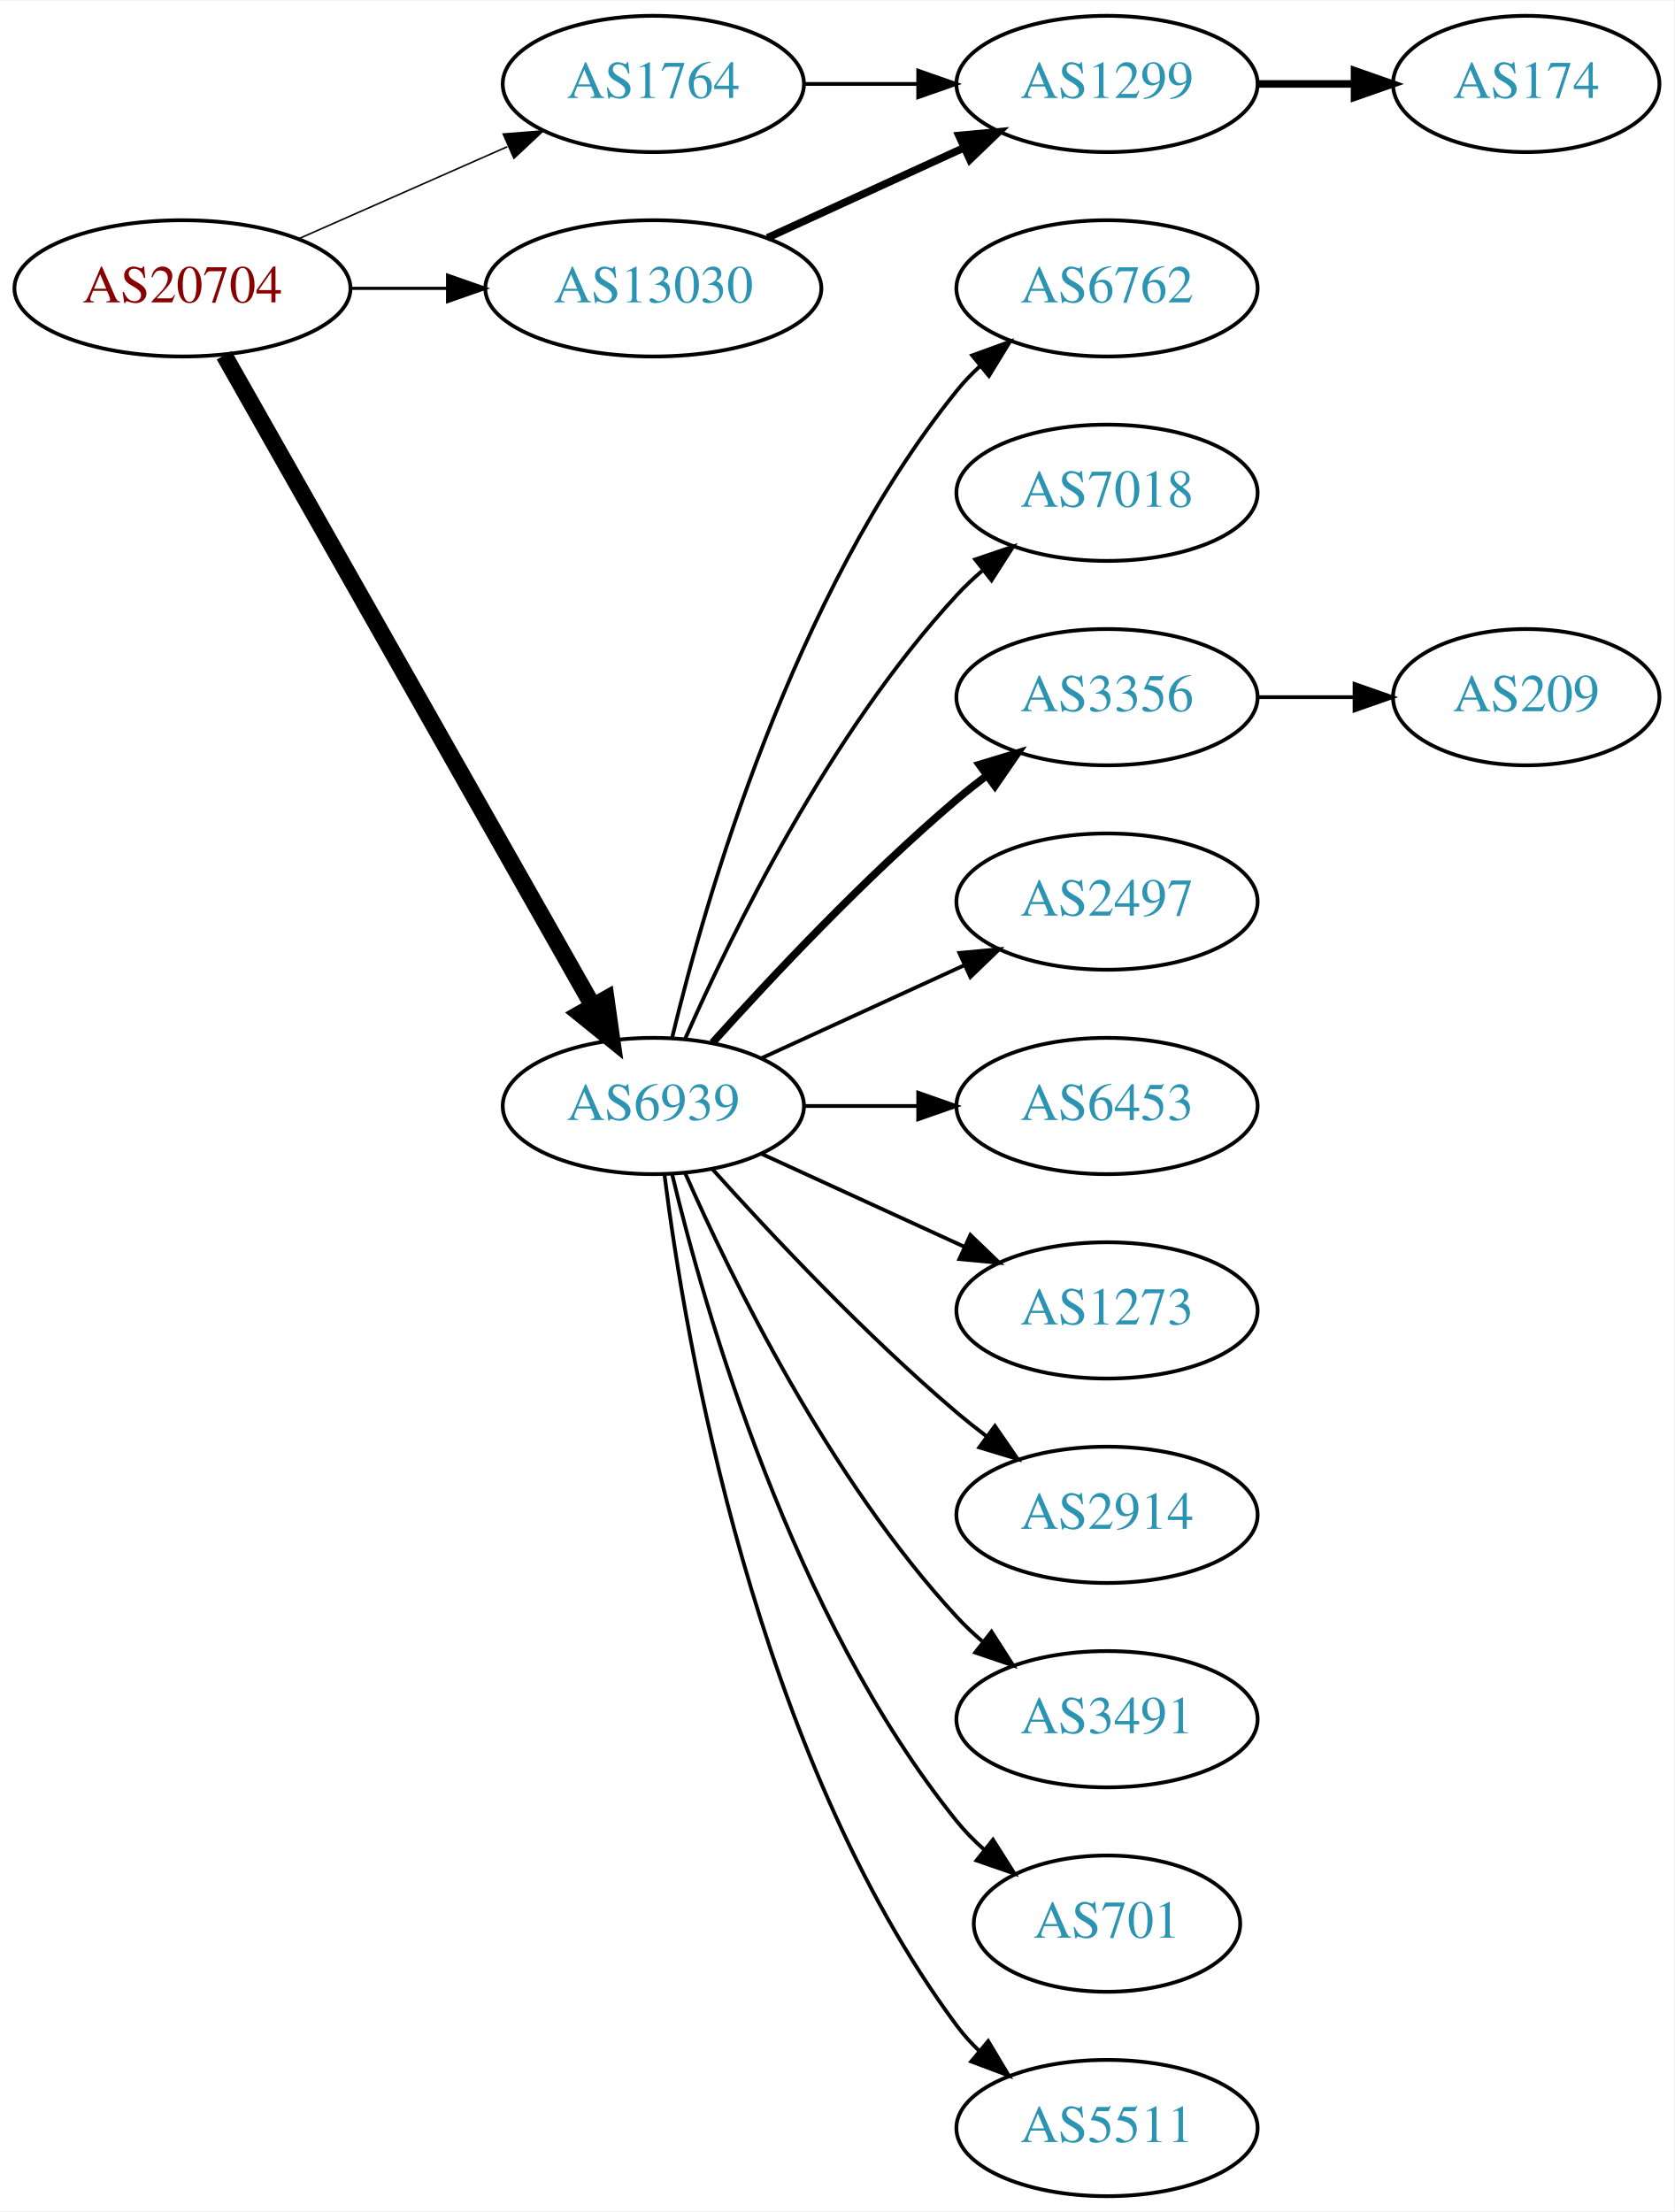
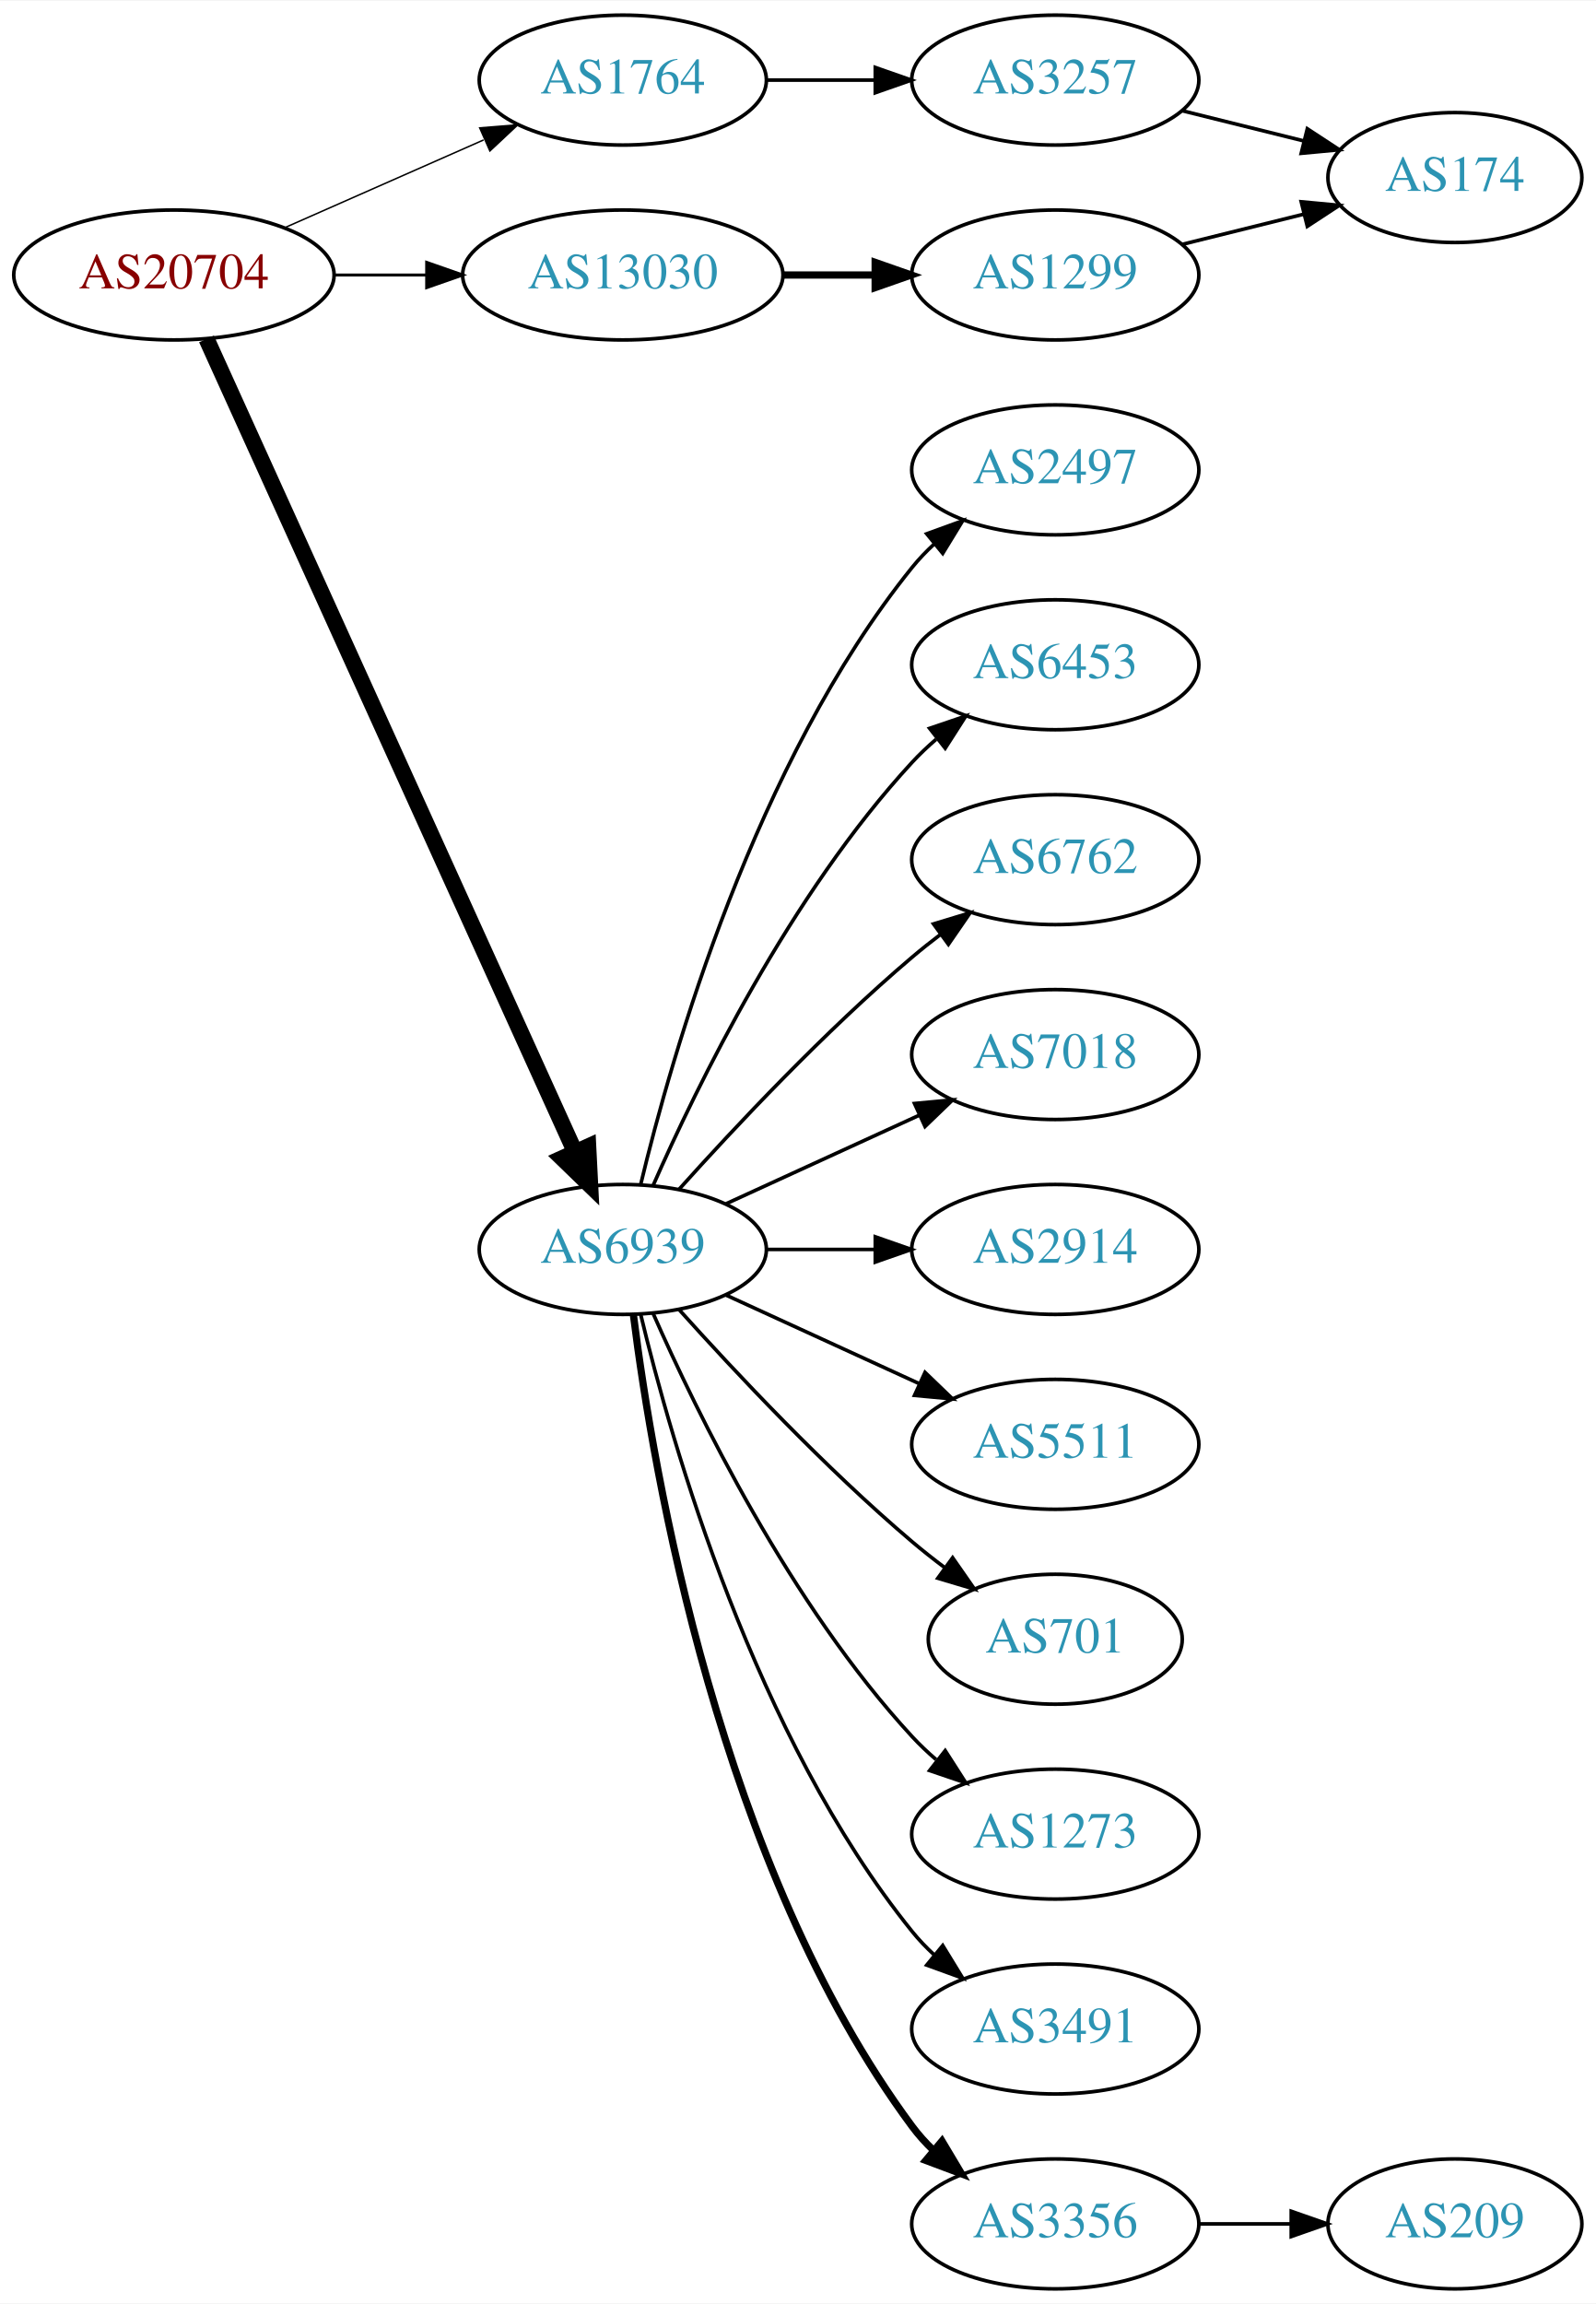
- <svg xmlns="http://www.w3.org/2000/svg" xmlns:xlink="http://www.w3.org/1999/xlink" width="442pt" height="584pt" viewBox="0.00 0.00 442.27 584.00">
-   <g id="graph0" class="graph" transform="scale(1 1) rotate(0) translate(4 580)">
-     <polygon fill="white" stroke="none" points="-4,4 -4,-580 438.271,-580 438.271,4 -4,4" />
+ <svg xmlns="http://www.w3.org/2000/svg" xmlns:xlink="http://www.w3.org/1999/xlink" width="442pt" height="638pt" viewBox="0.00 0.00 442.27 638.00">
+   <g id="graph0" class="graph" transform="scale(1 1) rotate(0) translate(4 634)">
+     <polygon fill="white" stroke="none" points="-4,4 -4,-634 438.271,-634 438.271,4 -4,4" />
    <g id="node1" class="node">
      <g id="a_node1">
        <a xlink:href="/asn/20704" xlink:title="AS20704 ~ Hirschstettnerstr. 19-21 L1 [AT]">
-           <ellipse fill="#ffffff" stroke="black" cx="44.196" cy="-504" rx="44.393" ry="18" />
-           <text text-anchor="middle" x="44.196" y="-500.3" font-family="Times,serif" font-size="14.00" fill="#880000">AS20704</text>
+           <ellipse fill="#ffffff" stroke="black" cx="44.196" cy="-558" rx="44.393" ry="18" />
+           <text text-anchor="middle" x="44.196" y="-554.3" font-family="Times,serif" font-size="14.00" fill="#880000">AS20704</text>
        </a>
      </g>
    </g>
    <g id="node2" class="node">
      <g id="a_node2">
        <a xlink:href="/asn/1764" xlink:title="AS1764 ~ NEXTLAYER-AS [AT]">
-           <ellipse fill="#ffffff" stroke="black" cx="168.588" cy="-558" rx="39.794" ry="18" />
-           <text text-anchor="middle" x="168.588" y="-554.3" font-family="Times,serif" font-size="14.00" fill="#2c94b3">AS1764</text>
+           <ellipse fill="#ffffff" stroke="black" cx="168.588" cy="-612" rx="39.794" ry="18" />
+           <text text-anchor="middle" x="168.588" y="-608.3" font-family="Times,serif" font-size="14.00" fill="#2c94b3">AS1764</text>
        </a>
      </g>
    </g>
    <g id="edge1" class="edge">
-       <path fill="none" stroke="black" stroke-width="0.409" d="M74.824,-517.072C91.418,-524.393 112.278,-533.597 130.011,-541.421" />
-       <polygon fill="black" stroke="black" stroke-width="0.409" points="128.933,-544.77 139.495,-545.605 131.758,-538.366 128.933,-544.77" />
+       <path fill="none" stroke="black" stroke-width="0.409" d="M74.824,-571.072C91.418,-578.393 112.278,-587.597 130.011,-595.421" />
+       <polygon fill="black" stroke="black" stroke-width="0.409" points="128.933,-598.77 139.495,-599.605 131.758,-592.366 128.933,-598.77" />
    </g>
    <g id="node3" class="node">
      <g id="a_node3">
        <a xlink:href="/asn/6939" xlink:title="AS6939 ~ Hurricane Electric LLC [US]">
          <ellipse fill="#ffffff" stroke="black" cx="168.588" cy="-288" rx="39.794" ry="18" />
          <text text-anchor="middle" x="168.588" y="-284.3" font-family="Times,serif" font-size="14.00" fill="#2c94b3">AS6939</text>
        </a>
      </g>
    </g>
    <g id="edge2" class="edge">
-       <path fill="none" stroke="black" stroke-width="4.5" d="M55.212,-486.324C76.692,-448.416 127.285,-359.127 152.606,-314.441" />
-       <polygon fill="black" stroke="black" stroke-width="4.5" points="156.101,-316.259 157.606,-305.617 149.25,-312.377 156.101,-316.259" />
+       <path fill="none" stroke="black" stroke-width="4.5" d="M53.227,-540.285C74.147,-494.133 130.43,-369.972 155.386,-314.918" />
+       <polygon fill="black" stroke="black" stroke-width="4.5" points="158.986,-316.514 159.528,-305.781 151.813,-313.263 158.986,-316.514" />
    </g>
    <g id="node4" class="node">
      <g id="a_node4">
        <a xlink:href="/asn/13030" xlink:title="AS13030 ~ Init7 (Switzerland) Ltd. [CH]">
-           <ellipse fill="#ffffff" stroke="black" cx="168.588" cy="-504" rx="44.393" ry="18" />
-           <text text-anchor="middle" x="168.588" y="-500.3" font-family="Times,serif" font-size="14.00" fill="#2c94b3">AS13030</text>
+           <ellipse fill="#ffffff" stroke="black" cx="168.588" cy="-558" rx="44.393" ry="18" />
+           <text text-anchor="middle" x="168.588" y="-554.3" font-family="Times,serif" font-size="14.00" fill="#2c94b3">AS13030</text>
        </a>
      </g>
    </g>
    <g id="edge3" class="edge">
-       <path fill="none" stroke="black" stroke-width="0.818" d="M88.692,-504C96.898,-504 105.569,-504 114.041,-504" />
-       <polygon fill="black" stroke="black" stroke-width="0.818" points="114.233,-507.5 124.233,-504 114.233,-500.5 114.233,-507.5" />
+       <path fill="none" stroke="black" stroke-width="0.818" d="M88.692,-558C96.898,-558 105.569,-558 114.041,-558" />
+       <polygon fill="black" stroke="black" stroke-width="0.818" points="114.233,-561.5 124.233,-558 114.233,-554.5 114.233,-561.5" />
    </g>
    <g id="node5" class="node">
      <g id="a_node5">
+         <a xlink:href="/asn/3257" xlink:title="AS3257 ~ GTT [DE]">
+           <ellipse fill="#ffffff" stroke="black" cx="288.431" cy="-612" rx="39.794" ry="18" />
+           <text text-anchor="middle" x="288.431" y="-608.3" font-family="Times,serif" font-size="14.00" fill="#2c94b3">AS3257</text>
+         </a>
+       </g>
+     </g>
+     <g id="edge4" class="edge">
+       <path fill="none" stroke="black" d="M208.501,-612C218.054,-612 228.404,-612 238.367,-612" />
+       <polygon fill="black" stroke="black" points="238.559,-615.5 248.559,-612 238.559,-608.5 238.559,-615.5" />
+     </g>
+     <g id="node7" class="node">
+       <g id="a_node7">
+         <a xlink:href="/asn/6762" xlink:title="AS6762 ~ TELECOM ITALIA SPARKLE S.p.A. [IT]">
+           <ellipse fill="#ffffff" stroke="black" cx="288.431" cy="-396" rx="39.794" ry="18" />
+           <text text-anchor="middle" x="288.431" y="-392.3" font-family="Times,serif" font-size="14.00" fill="#2c94b3">AS6762</text>
+         </a>
+       </g>
+     </g>
+     <g id="edge6" class="edge">
+       <path fill="none" stroke="black" d="M184.234,-304.725C199.535,-321.765 224.632,-348.523 248.784,-369 251.281,-371.117 253.942,-373.232 256.653,-375.293" />
+       <polygon fill="black" stroke="black" points="254.69,-378.194 264.83,-381.266 258.819,-372.541 254.69,-378.194" />
+     </g>
+     <g id="node8" class="node">
+       <g id="a_node8">
+         <a xlink:href="/asn/7018" xlink:title="AS7018 ~ AT&amp;T Services, Inc. [US]">
+           <ellipse fill="#ffffff" stroke="black" cx="288.431" cy="-342" rx="39.794" ry="18" />
+           <text text-anchor="middle" x="288.431" y="-338.3" font-family="Times,serif" font-size="14.00" fill="#2c94b3">AS7018</text>
+         </a>
+       </g>
+     </g>
+     <g id="edge7" class="edge">
+       <path fill="none" stroke="black" d="M197.217,-300.661C213.174,-307.973 233.445,-317.261 250.727,-325.181" />
+       <polygon fill="black" stroke="black" points="249.426,-328.435 259.975,-329.419 252.342,-322.071 249.426,-328.435" />
+     </g>
+     <g id="node9" class="node">
+       <g id="a_node9">
+         <a xlink:href="/asn/2914" xlink:title="AS2914 ~ NTT America, Inc. [US]">
+           <ellipse fill="#ffffff" stroke="black" cx="288.431" cy="-288" rx="39.794" ry="18" />
+           <text text-anchor="middle" x="288.431" y="-284.3" font-family="Times,serif" font-size="14.00" fill="#2c94b3">AS2914</text>
+         </a>
+       </g>
+     </g>
+     <g id="edge8" class="edge">
+       <path fill="none" stroke="black" d="M208.501,-288C218.054,-288 228.404,-288 238.367,-288" />
+       <polygon fill="black" stroke="black" points="238.559,-291.5 248.559,-288 238.559,-284.5 238.559,-291.5" />
+     </g>
+     <g id="node10" class="node">
+       <g id="a_node10">
+         <a xlink:href="/asn/3356" xlink:title="AS3356 ~ Level 3 Parent, LLC [US]">
+           <ellipse fill="#ffffff" stroke="black" cx="288.431" cy="-18" rx="39.794" ry="18" />
+           <text text-anchor="middle" x="288.431" y="-14.3" font-family="Times,serif" font-size="14.00" fill="#2c94b3">AS3356</text>
+         </a>
+       </g>
+     </g>
+     <g id="edge9" class="edge">
+       <path fill="none" stroke="black" stroke-width="2" d="M171.547,-269.735C176.954,-226.671 195.4,-116.998 248.784,-45 250.521,-42.658 252.523,-40.445 254.682,-38.37" />
+       <polygon fill="black" stroke="black" stroke-width="2" points="257.042,-40.959 262.475,-31.863 252.556,-35.586 257.042,-40.959" />
+     </g>
+     <g id="node11" class="node">
+       <g id="a_node11">
+         <a xlink:href="/asn/5511" xlink:title="AS5511 ~ Orange S.A. [FR]">
+           <ellipse fill="#ffffff" stroke="black" cx="288.431" cy="-234" rx="39.794" ry="18" />
+           <text text-anchor="middle" x="288.431" y="-230.3" font-family="Times,serif" font-size="14.00" fill="#2c94b3">AS5511</text>
+         </a>
+       </g>
+     </g>
+     <g id="edge10" class="edge">
+       <path fill="none" stroke="black" d="M197.217,-275.339C213.174,-268.027 233.445,-258.739 250.727,-250.819" />
+       <polygon fill="black" stroke="black" points="252.342,-253.929 259.975,-246.581 249.426,-247.565 252.342,-253.929" />
+     </g>
+     <g id="node12" class="node">
+       <g id="a_node12">
+         <a xlink:href="/asn/701" xlink:title="AS701 ~ UUNET [US]">
+           <ellipse fill="#ffffff" stroke="black" cx="288.431" cy="-180" rx="35.194" ry="18" />
+           <text text-anchor="middle" x="288.431" y="-176.3" font-family="Times,serif" font-size="14.00" fill="#2c94b3">AS701</text>
+         </a>
+       </g>
+     </g>
+     <g id="edge11" class="edge">
+       <path fill="none" stroke="black" d="M184.234,-271.275C199.535,-254.235 224.632,-227.477 248.784,-207 251.637,-204.582 254.702,-202.167 257.813,-199.831" />
+       <polygon fill="black" stroke="black" points="259.986,-202.578 266.041,-193.884 255.886,-196.905 259.986,-202.578" />
+     </g>
+     <g id="node13" class="node">
+       <g id="a_node13">
+         <a xlink:href="/asn/1273" xlink:title="AS1273 ~ Vodafone Group PLC [EU]">
+           <ellipse fill="#ffffff" stroke="black" cx="288.431" cy="-126" rx="39.794" ry="18" />
+           <text text-anchor="middle" x="288.431" y="-122.3" font-family="Times,serif" font-size="14.00" fill="#2c94b3">AS1273</text>
+         </a>
+       </g>
+     </g>
+     <g id="edge12" class="edge">
+       <path fill="none" stroke="black" d="M177.004,-270.239C189.072,-242.817 215.044,-189.527 248.784,-153 250.815,-150.802 253.054,-148.681 255.4,-146.66" />
+       <polygon fill="black" stroke="black" points="257.927,-149.126 263.644,-140.206 253.612,-143.614 257.927,-149.126" />
+     </g>
+     <g id="node14" class="node">
+       <g id="a_node14">
+         <a xlink:href="/asn/3491" xlink:title="AS3491 ~ PCCW Global, Inc. [US]">
+           <ellipse fill="#ffffff" stroke="black" cx="288.431" cy="-72" rx="39.794" ry="18" />
+           <text text-anchor="middle" x="288.431" y="-68.3" font-family="Times,serif" font-size="14.00" fill="#2c94b3">AS3491</text>
+         </a>
+       </g>
+     </g>
+     <g id="edge13" class="edge">
+       <path fill="none" stroke="black" d="M173.515,-270.118C182.073,-234.391 205.222,-152.992 248.784,-99 250.615,-96.731 252.685,-94.57 254.892,-92.532" />
+       <polygon fill="black" stroke="black" points="257.243,-95.131 262.773,-86.094 252.815,-89.709 257.243,-95.131" />
+     </g>
+     <g id="node15" class="node">
+       <g id="a_node15">
+         <a xlink:href="/asn/2497" xlink:title="AS2497 ~ Internet Initiative Japan Inc. [JP]">
+           <ellipse fill="#ffffff" stroke="black" cx="288.431" cy="-504" rx="39.794" ry="18" />
+           <text text-anchor="middle" x="288.431" y="-500.3" font-family="Times,serif" font-size="14.00" fill="#2c94b3">AS2497</text>
+         </a>
+       </g>
+     </g>
+     <g id="edge14" class="edge">
+       <path fill="none" stroke="black" d="M173.515,-305.882C182.073,-341.609 205.222,-423.008 248.784,-477 250.615,-479.269 252.685,-481.43 254.892,-483.468" />
+       <polygon fill="black" stroke="black" points="252.815,-486.291 262.773,-489.906 257.243,-480.869 252.815,-486.291" />
+     </g>
+     <g id="node16" class="node">
+       <g id="a_node16">
+         <a xlink:href="/asn/6453" xlink:title="AS6453 ~ TATA COMMUNICATIONS (AMERICA) INC [US]">
+           <ellipse fill="#ffffff" stroke="black" cx="288.431" cy="-450" rx="39.794" ry="18" />
+           <text text-anchor="middle" x="288.431" y="-446.3" font-family="Times,serif" font-size="14.00" fill="#2c94b3">AS6453</text>
+         </a>
+       </g>
+     </g>
+     <g id="edge15" class="edge">
+       <path fill="none" stroke="black" d="M177.004,-305.761C189.072,-333.183 215.044,-386.473 248.784,-423 250.815,-425.198 253.054,-427.319 255.4,-429.34" />
+       <polygon fill="black" stroke="black" points="253.612,-432.386 263.644,-435.794 257.927,-426.874 253.612,-432.386" />
+     </g>
+     <g id="node18" class="node">
+       <g id="a_node18">
        <a xlink:href="/asn/1299" xlink:title="AS1299 ~ Telia Carrier [EU]">
          <ellipse fill="#ffffff" stroke="black" cx="288.431" cy="-558" rx="39.794" ry="18" />
          <text text-anchor="middle" x="288.431" y="-554.3" font-family="Times,serif" font-size="14.00" fill="#2c94b3">AS1299</text>
        </a>
      </g>
    </g>
-     <g id="edge4" class="edge">
-       <path fill="none" stroke="black" d="M208.501,-558C218.054,-558 228.404,-558 238.367,-558" />
-       <polygon fill="black" stroke="black" points="238.559,-561.5 248.559,-558 238.559,-554.5 238.559,-561.5" />
-     </g>
-     <g id="node7" class="node">
-       <g id="a_node7">
-         <a xlink:href="/asn/6762" xlink:title="AS6762 ~ TELECOM ITALIA SPARKLE S.p.A. [IT]">
-           <ellipse fill="#ffffff" stroke="black" cx="288.431" cy="-504" rx="39.794" ry="18" />
-           <text text-anchor="middle" x="288.431" y="-500.3" font-family="Times,serif" font-size="14.00" fill="#2c94b3">AS6762</text>
-         </a>
-       </g>
-     </g>
-     <g id="edge6" class="edge">
-       <path fill="none" stroke="black" d="M173.515,-305.882C182.073,-341.609 205.222,-423.008 248.784,-477 250.615,-479.269 252.685,-481.43 254.892,-483.468" />
-       <polygon fill="black" stroke="black" points="252.815,-486.291 262.773,-489.906 257.243,-480.869 252.815,-486.291" />
-     </g>
-     <g id="node8" class="node">
-       <g id="a_node8">
-         <a xlink:href="/asn/7018" xlink:title="AS7018 ~ AT&amp;T Services, Inc. [US]">
-           <ellipse fill="#ffffff" stroke="black" cx="288.431" cy="-450" rx="39.794" ry="18" />
-           <text text-anchor="middle" x="288.431" y="-446.3" font-family="Times,serif" font-size="14.00" fill="#2c94b3">AS7018</text>
-         </a>
-       </g>
-     </g>
-     <g id="edge7" class="edge">
-       <path fill="none" stroke="black" d="M177.004,-305.761C189.072,-333.183 215.044,-386.473 248.784,-423 250.815,-425.198 253.054,-427.319 255.4,-429.34" />
-       <polygon fill="black" stroke="black" points="253.612,-432.386 263.644,-435.794 257.927,-426.874 253.612,-432.386" />
-     </g>
-     <g id="node9" class="node">
-       <g id="a_node9">
-         <a xlink:href="/asn/3356" xlink:title="AS3356 ~ Level 3 Parent, LLC [US]">
-           <ellipse fill="#ffffff" stroke="black" cx="288.431" cy="-396" rx="39.794" ry="18" />
-           <text text-anchor="middle" x="288.431" y="-392.3" font-family="Times,serif" font-size="14.00" fill="#2c94b3">AS3356</text>
-         </a>
-       </g>
-     </g>
-     <g id="edge8" class="edge">
-       <path fill="none" stroke="black" stroke-width="2" d="M184.234,-304.725C199.535,-321.765 224.632,-348.523 248.784,-369 251.281,-371.117 253.942,-373.232 256.653,-375.293" />
-       <polygon fill="black" stroke="black" stroke-width="2" points="254.69,-378.194 264.83,-381.266 258.819,-372.541 254.69,-378.194" />
-     </g>
-     <g id="node10" class="node">
-       <g id="a_node10">
-         <a xlink:href="/asn/2497" xlink:title="AS2497 ~ Internet Initiative Japan Inc. [JP]">
-           <ellipse fill="#ffffff" stroke="black" cx="288.431" cy="-342" rx="39.794" ry="18" />
-           <text text-anchor="middle" x="288.431" y="-338.3" font-family="Times,serif" font-size="14.00" fill="#2c94b3">AS2497</text>
-         </a>
-       </g>
-     </g>
-     <g id="edge9" class="edge">
-       <path fill="none" stroke="black" d="M197.217,-300.661C213.174,-307.973 233.445,-317.261 250.727,-325.181" />
-       <polygon fill="black" stroke="black" points="249.426,-328.435 259.975,-329.419 252.342,-322.071 249.426,-328.435" />
-     </g>
-     <g id="node11" class="node">
-       <g id="a_node11">
-         <a xlink:href="/asn/6453" xlink:title="AS6453 ~ TATA COMMUNICATIONS (AMERICA) INC [US]">
-           <ellipse fill="#ffffff" stroke="black" cx="288.431" cy="-288" rx="39.794" ry="18" />
-           <text text-anchor="middle" x="288.431" y="-284.3" font-family="Times,serif" font-size="14.00" fill="#2c94b3">AS6453</text>
-         </a>
-       </g>
-     </g>
-     <g id="edge10" class="edge">
-       <path fill="none" stroke="black" d="M208.501,-288C218.054,-288 228.404,-288 238.367,-288" />
-       <polygon fill="black" stroke="black" points="238.559,-291.5 248.559,-288 238.559,-284.5 238.559,-291.5" />
-     </g>
-     <g id="node12" class="node">
-       <g id="a_node12">
-         <a xlink:href="/asn/1273" xlink:title="AS1273 ~ Vodafone Group PLC [EU]">
-           <ellipse fill="#ffffff" stroke="black" cx="288.431" cy="-234" rx="39.794" ry="18" />
-           <text text-anchor="middle" x="288.431" y="-230.3" font-family="Times,serif" font-size="14.00" fill="#2c94b3">AS1273</text>
-         </a>
-       </g>
-     </g>
-     <g id="edge11" class="edge">
-       <path fill="none" stroke="black" d="M197.217,-275.339C213.174,-268.027 233.445,-258.739 250.727,-250.819" />
-       <polygon fill="black" stroke="black" points="252.342,-253.929 259.975,-246.581 249.426,-247.565 252.342,-253.929" />
-     </g>
-     <g id="node13" class="node">
-       <g id="a_node13">
-         <a xlink:href="/asn/2914" xlink:title="AS2914 ~ NTT America, Inc. [US]">
-           <ellipse fill="#ffffff" stroke="black" cx="288.431" cy="-180" rx="39.794" ry="18" />
-           <text text-anchor="middle" x="288.431" y="-176.3" font-family="Times,serif" font-size="14.00" fill="#2c94b3">AS2914</text>
-         </a>
-       </g>
-     </g>
-     <g id="edge12" class="edge">
-       <path fill="none" stroke="black" d="M184.234,-271.275C199.535,-254.235 224.632,-227.477 248.784,-207 251.281,-204.883 253.942,-202.768 256.653,-200.707" />
-       <polygon fill="black" stroke="black" points="258.819,-203.459 264.83,-194.734 254.69,-197.806 258.819,-203.459" />
-     </g>
-     <g id="node14" class="node">
-       <g id="a_node14">
-         <a xlink:href="/asn/3491" xlink:title="AS3491 ~ PCCW Global, Inc. [US]">
-           <ellipse fill="#ffffff" stroke="black" cx="288.431" cy="-126" rx="39.794" ry="18" />
-           <text text-anchor="middle" x="288.431" y="-122.3" font-family="Times,serif" font-size="14.00" fill="#2c94b3">AS3491</text>
-         </a>
-       </g>
-     </g>
-     <g id="edge13" class="edge">
-       <path fill="none" stroke="black" d="M177.004,-270.239C189.072,-242.817 215.044,-189.527 248.784,-153 250.815,-150.802 253.054,-148.681 255.4,-146.66" />
-       <polygon fill="black" stroke="black" points="257.927,-149.126 263.644,-140.206 253.612,-143.614 257.927,-149.126" />
-     </g>
-     <g id="node15" class="node">
-       <g id="a_node15">
-         <a xlink:href="/asn/701" xlink:title="AS701 ~ UUNET [US]">
-           <ellipse fill="#ffffff" stroke="black" cx="288.431" cy="-72" rx="35.194" ry="18" />
-           <text text-anchor="middle" x="288.431" y="-68.3" font-family="Times,serif" font-size="14.00" fill="#2c94b3">AS701</text>
-         </a>
-       </g>
-     </g>
-     <g id="edge14" class="edge">
-       <path fill="none" stroke="black" d="M173.515,-270.118C182.073,-234.391 205.222,-152.992 248.784,-99 250.891,-96.388 253.315,-93.921 255.899,-91.618" />
-       <polygon fill="black" stroke="black" points="258.309,-94.174 263.98,-85.225 253.966,-88.684 258.309,-94.174" />
-     </g>
-     <g id="node16" class="node">
-       <g id="a_node16">
-         <a xlink:href="/asn/5511" xlink:title="AS5511 ~ Orange S.A. [FR]">
-           <ellipse fill="#ffffff" stroke="black" cx="288.431" cy="-18" rx="39.794" ry="18" />
-           <text text-anchor="middle" x="288.431" y="-14.3" font-family="Times,serif" font-size="14.00" fill="#2c94b3">AS5511</text>
-         </a>
-       </g>
-     </g>
-     <g id="edge15" class="edge">
-       <path fill="none" stroke="black" d="M171.547,-269.735C176.954,-226.671 195.4,-116.998 248.784,-45 250.521,-42.658 252.523,-40.445 254.682,-38.37" />
-       <polygon fill="black" stroke="black" points="257.042,-40.959 262.475,-31.863 252.556,-35.586 257.042,-40.959" />
-     </g>
    <g id="edge17" class="edge">
-       <path fill="none" stroke="black" stroke-width="2" d="M198.718,-517.348C214.329,-524.502 233.727,-533.391 250.399,-541.03" />
-       <polygon fill="black" stroke="black" stroke-width="2" points="249.302,-544.378 259.851,-545.362 252.218,-538.014 249.302,-544.378" />
+       <path fill="none" stroke="black" stroke-width="2" d="M212.799,-558C221.112,-558 229.875,-558 238.357,-558" />
+       <polygon fill="black" stroke="black" stroke-width="2" points="238.516,-561.5 248.516,-558 238.516,-554.5 238.516,-561.5" />
    </g>
    <g id="node6" class="node">
      <g id="a_node6">
        <a xlink:href="/asn/174" xlink:title="AS174 ~ Cogent Communications [US]">
-           <ellipse fill="#ffffff" stroke="black" cx="399.174" cy="-558" rx="35.194" ry="18" />
-           <text text-anchor="middle" x="399.174" y="-554.3" font-family="Times,serif" font-size="14.00" fill="#2c94b3">AS174</text>
+           <ellipse fill="#ffffff" stroke="black" cx="399.174" cy="-585" rx="35.194" ry="18" />
+           <text text-anchor="middle" x="399.174" y="-581.3" font-family="Times,serif" font-size="14.00" fill="#2c94b3">AS174</text>
        </a>
      </g>
    </g>
    <g id="edge5" class="edge">
-       <path fill="none" stroke="black" stroke-width="2" d="M328.382,-558C336.615,-558 345.361,-558 353.777,-558" />
-       <polygon fill="black" stroke="black" stroke-width="2" points="353.822,-561.5 363.822,-558 353.822,-554.5 353.822,-561.5" />
+       <path fill="none" stroke="black" d="M323.54,-603.531C334.222,-600.879 346.122,-597.924 357.225,-595.167" />
+       <polygon fill="black" stroke="black" points="358.278,-598.512 367.14,-592.705 356.591,-591.718 358.278,-598.512" />
    </g>
    <g id="node17" class="node">
      <g id="a_node17">
        <a xlink:href="/asn/209" xlink:title="AS209 ~ CenturyLink Communications, LLC [US]">
-           <ellipse fill="#ffffff" stroke="black" cx="399.174" cy="-396" rx="35.194" ry="18" />
-           <text text-anchor="middle" x="399.174" y="-392.3" font-family="Times,serif" font-size="14.00" fill="#2c94b3">AS209</text>
+           <ellipse fill="#ffffff" stroke="black" cx="399.174" cy="-18" rx="35.194" ry="18" />
+           <text text-anchor="middle" x="399.174" y="-14.3" font-family="Times,serif" font-size="14.00" fill="#2c94b3">AS209</text>
        </a>
      </g>
    </g>
    <g id="edge16" class="edge">
-       <path fill="none" stroke="black" d="M328.382,-396C336.615,-396 345.361,-396 353.777,-396" />
-       <polygon fill="black" stroke="black" points="353.822,-399.5 363.822,-396 353.822,-392.5 353.822,-399.5" />
+       <path fill="none" stroke="black" d="M328.382,-18C336.615,-18 345.361,-18 353.777,-18" />
+       <polygon fill="black" stroke="black" points="353.822,-21.5 363.822,-18 353.822,-14.5 353.822,-21.5" />
+     </g>
+     <g id="edge18" class="edge">
+       <path fill="none" stroke="black" d="M323.54,-566.469C334.222,-569.121 346.122,-572.076 357.225,-574.833" />
+       <polygon fill="black" stroke="black" points="356.591,-578.282 367.14,-577.295 358.278,-571.488 356.591,-578.282" />
    </g>
  </g>
</svg>
